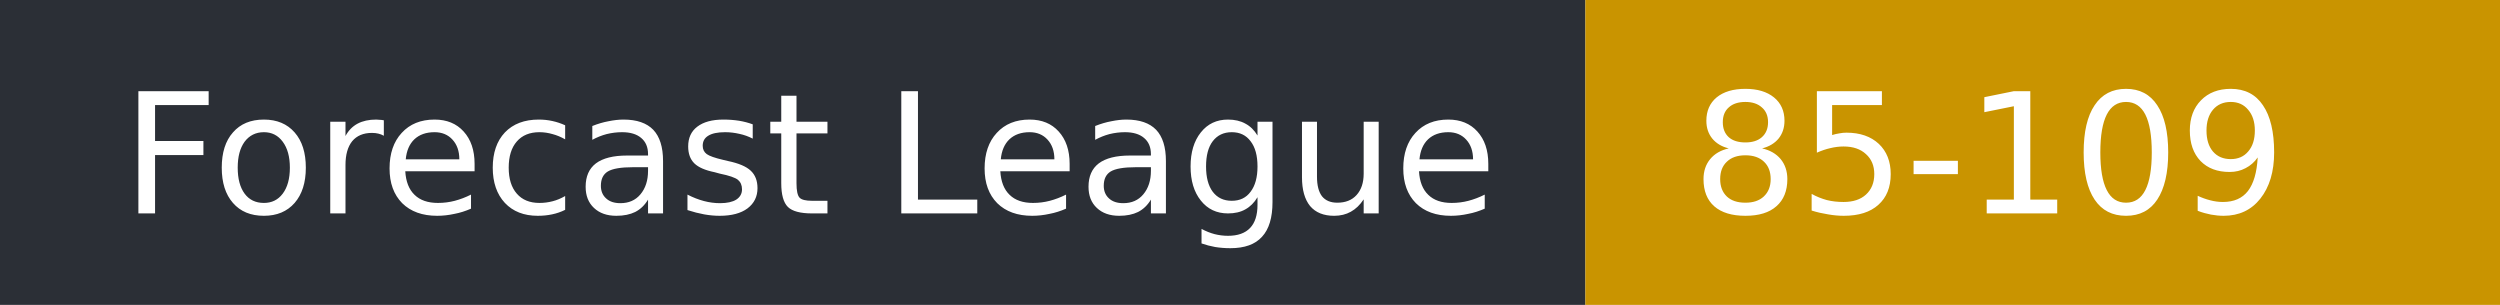
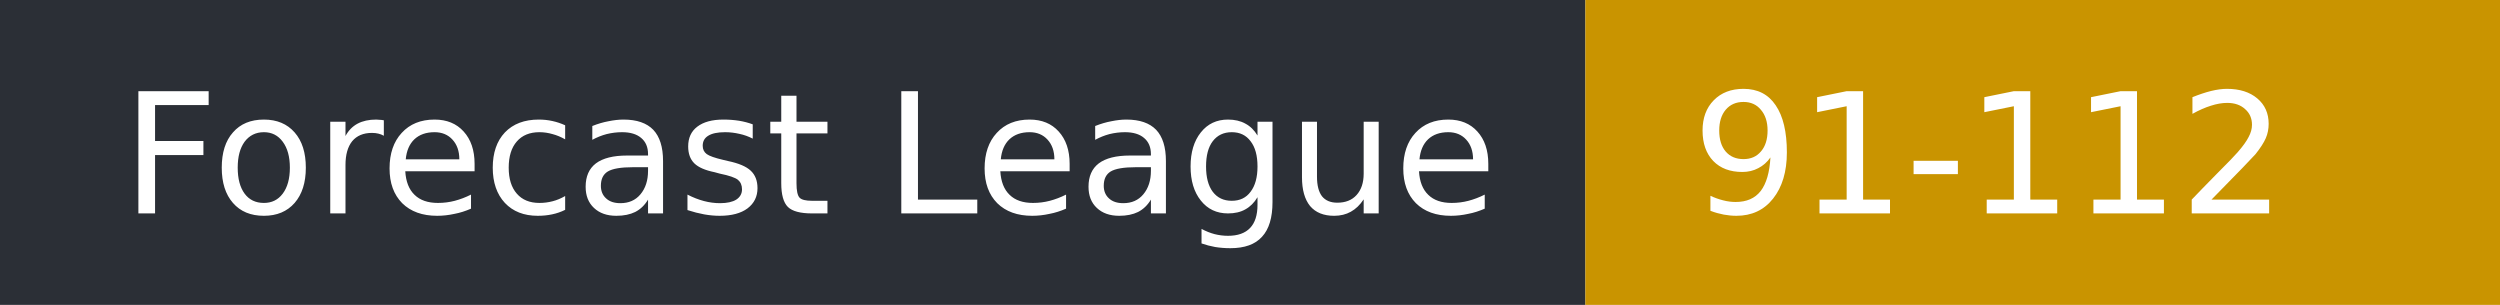
- <svg xmlns="http://www.w3.org/2000/svg" width="164" height="20" role="img" aria-label="Forecast League: 85-109">
+ <svg xmlns="http://www.w3.org/2000/svg" width="164" height="20" role="img" aria-label="Forecast League: 91-112">
  <rect width="104" height="20" fill="#2b2f36" />
  <rect x="104" width="60" height="20" fill="#c99400" />
  <g fill="#fff" font-family="Verdana,DejaVu Sans,sans-serif" font-size="11">
    <text x="8" y="14">Forecast League</text>
-     <text x="111" y="14">85-109</text>
+     <text x="111" y="14">91-112</text>
  </g>
</svg>
